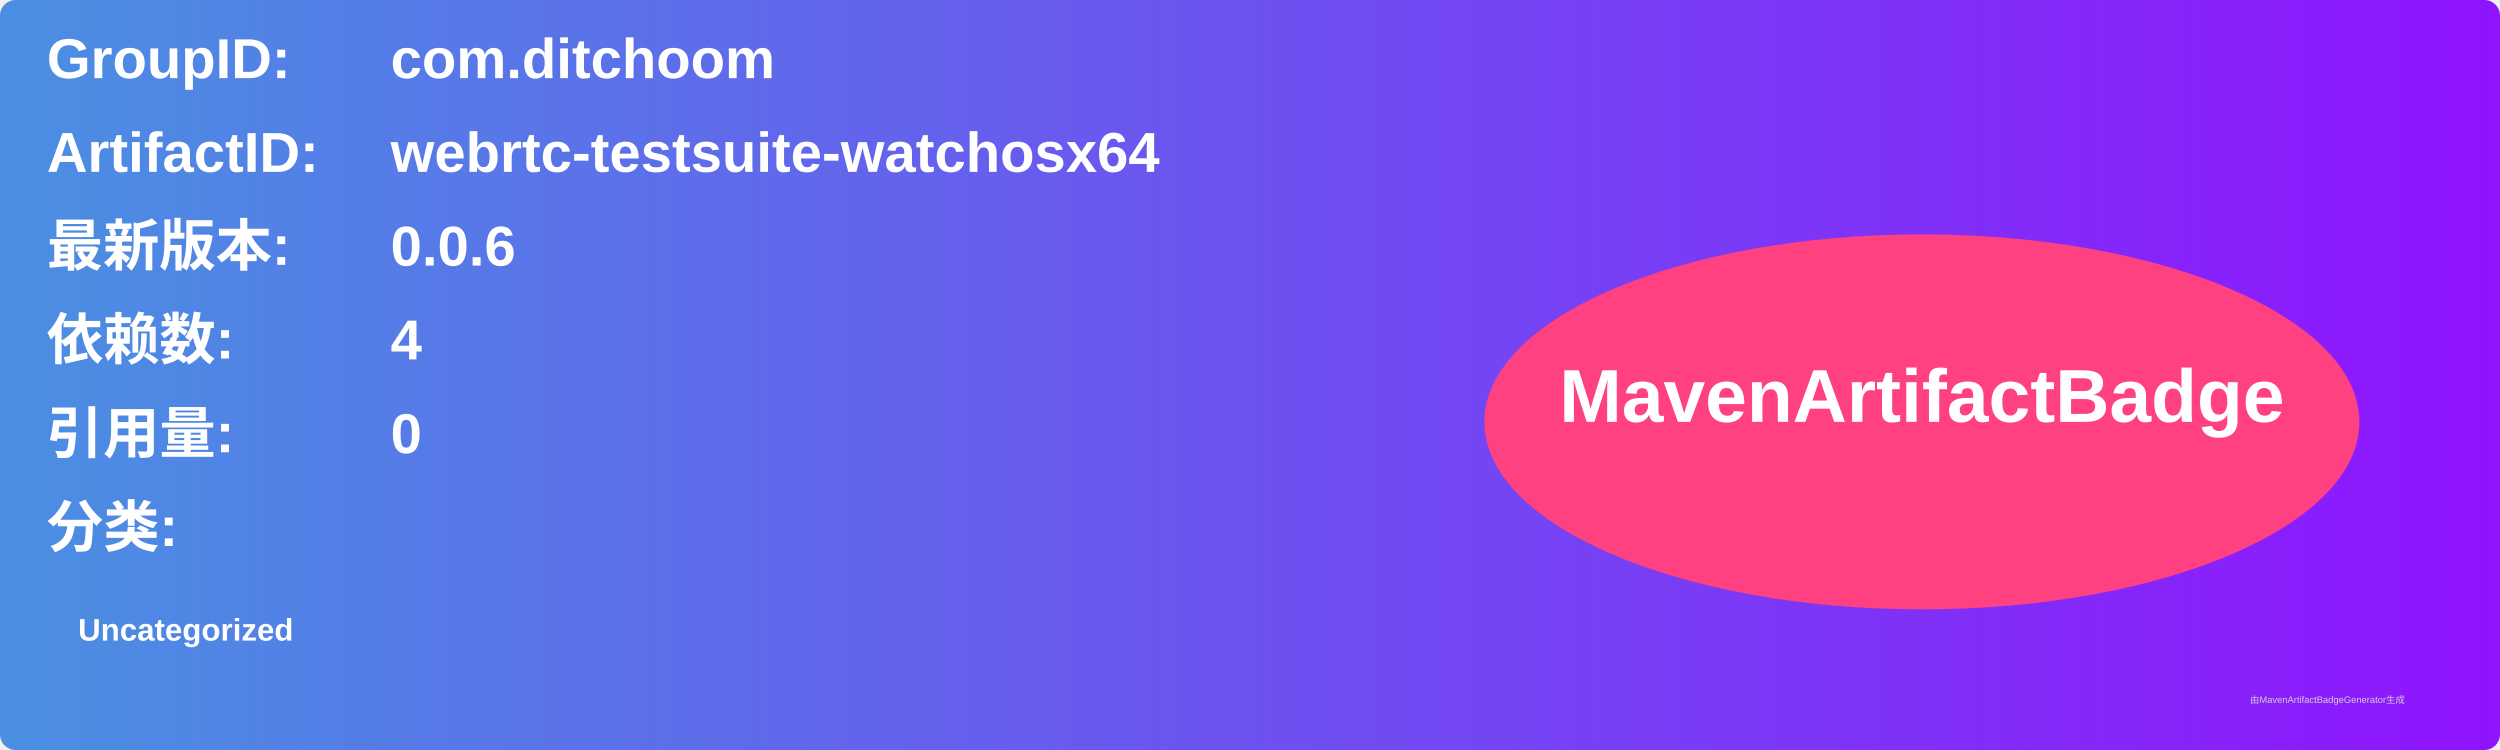
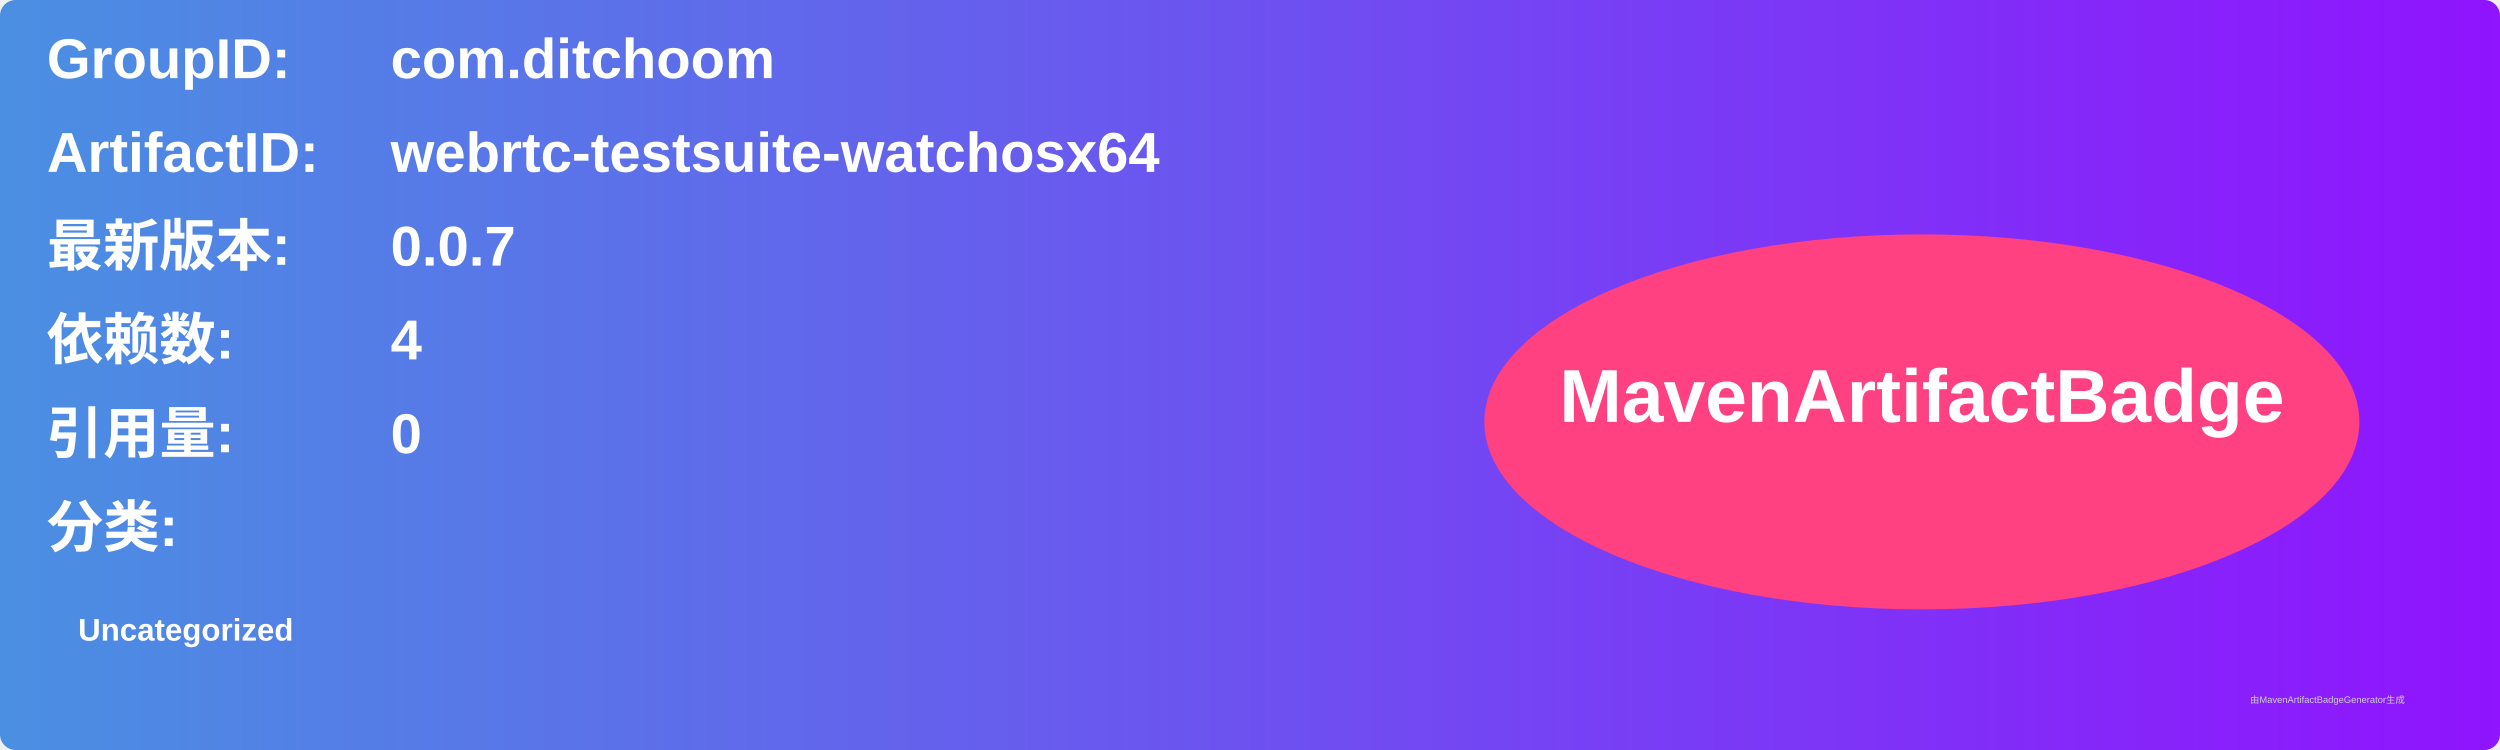
<svg xmlns="http://www.w3.org/2000/svg" width="800" height="240" viewBox="0 0 800 240">
  <linearGradient id="grad" x1="0%" y1="0%" x2="100%" y2="0%">
    <stop offset="0%" stop-color="#4a90e2" />
    <stop offset="100%" stop-color="#9013fe" />
  </linearGradient>
  <rect width="100%" height="100%" rx="5" ry="5" fill="url(#grad)" />
  <g transform="translate(15, 15)">
    <text x="0" y="10" font-family="Arial" font-size="18" fill="white" font-weight="bold" width="260">GroupID:</text>
    <text x="110" y="10" font-family="Arial" font-size="18" fill="white" font-weight="bold" width="460">com.ditchoom</text>
    <text x="0" y="40" font-family="Arial" font-size="18" fill="white" font-weight="bold" width="260">ArtifactID:</text>
    <text x="110" y="40" font-family="Arial" font-size="18" fill="white" font-weight="bold" width="460">webrtc-testsuite-watchosx64</text>
    <text x="0" y="70" font-family="Arial" font-size="18" fill="white" font-weight="bold">最新版本:</text>
    <text x="110" y="70" font-family="Arial" font-size="18" fill="white" font-weight="bold">
-       <tspan font-weight="bold">0.0.6</tspan>
+       <tspan font-weight="bold">0.0.7</tspan>
    </text>
    <text x="0" y="100" font-family="Arial" font-size="18" fill="white" font-weight="bold">依赖数: </text>
    <text x="110" y="100" font-family="Arial" font-size="18" fill="white">
      <tspan font-weight="bold">4</tspan>
    </text>
    <text x="0" y="130" font-family="Arial" font-size="18" fill="white" font-weight="bold">引用量: </text>
    <text x="110" y="130" font-family="Arial" font-size="18" fill="white">
      <tspan font-weight="bold">0</tspan>
    </text>
    <text x="0" y="160" font-family="Arial" font-size="18" fill="white" font-weight="bold">分类:</text>
    <text x="10" y="190" font-family="Arial" font-size="10" fill="white">
      <tspan font-weight="bold">Uncategorized</tspan>
    </text>
    <ellipse cx="600" cy="120" rx="140" ry="60" fill="#ff4081" />
    <text x="600" y="120" text-anchor="middle" font-family="Arial" font-size="24" fill="white" font-weight="bold">MavenArtifactBadge</text>
  </g>
  <text x="720" y="225" font-family="Arial" font-size="3" fill="#d0d0d0">由MavenArtifactBadgeGenerator生成</text>
</svg>
